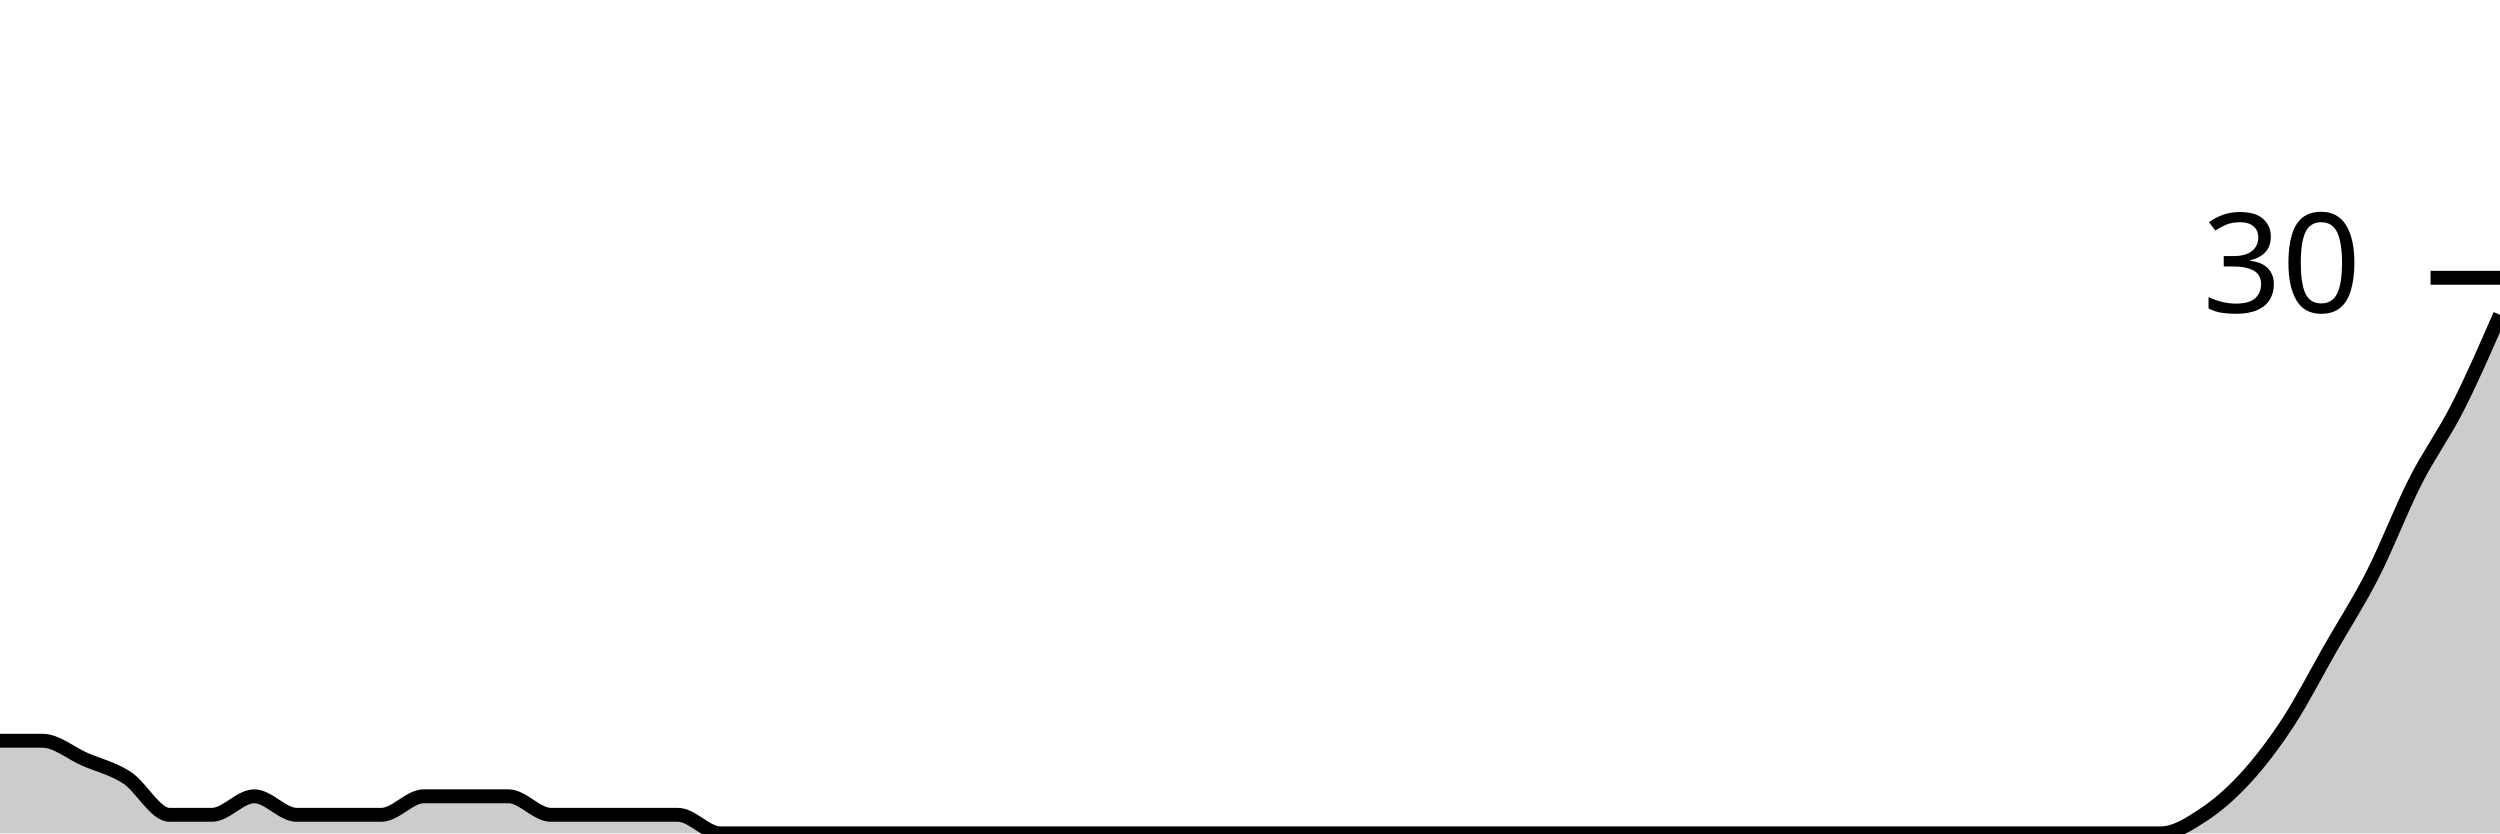
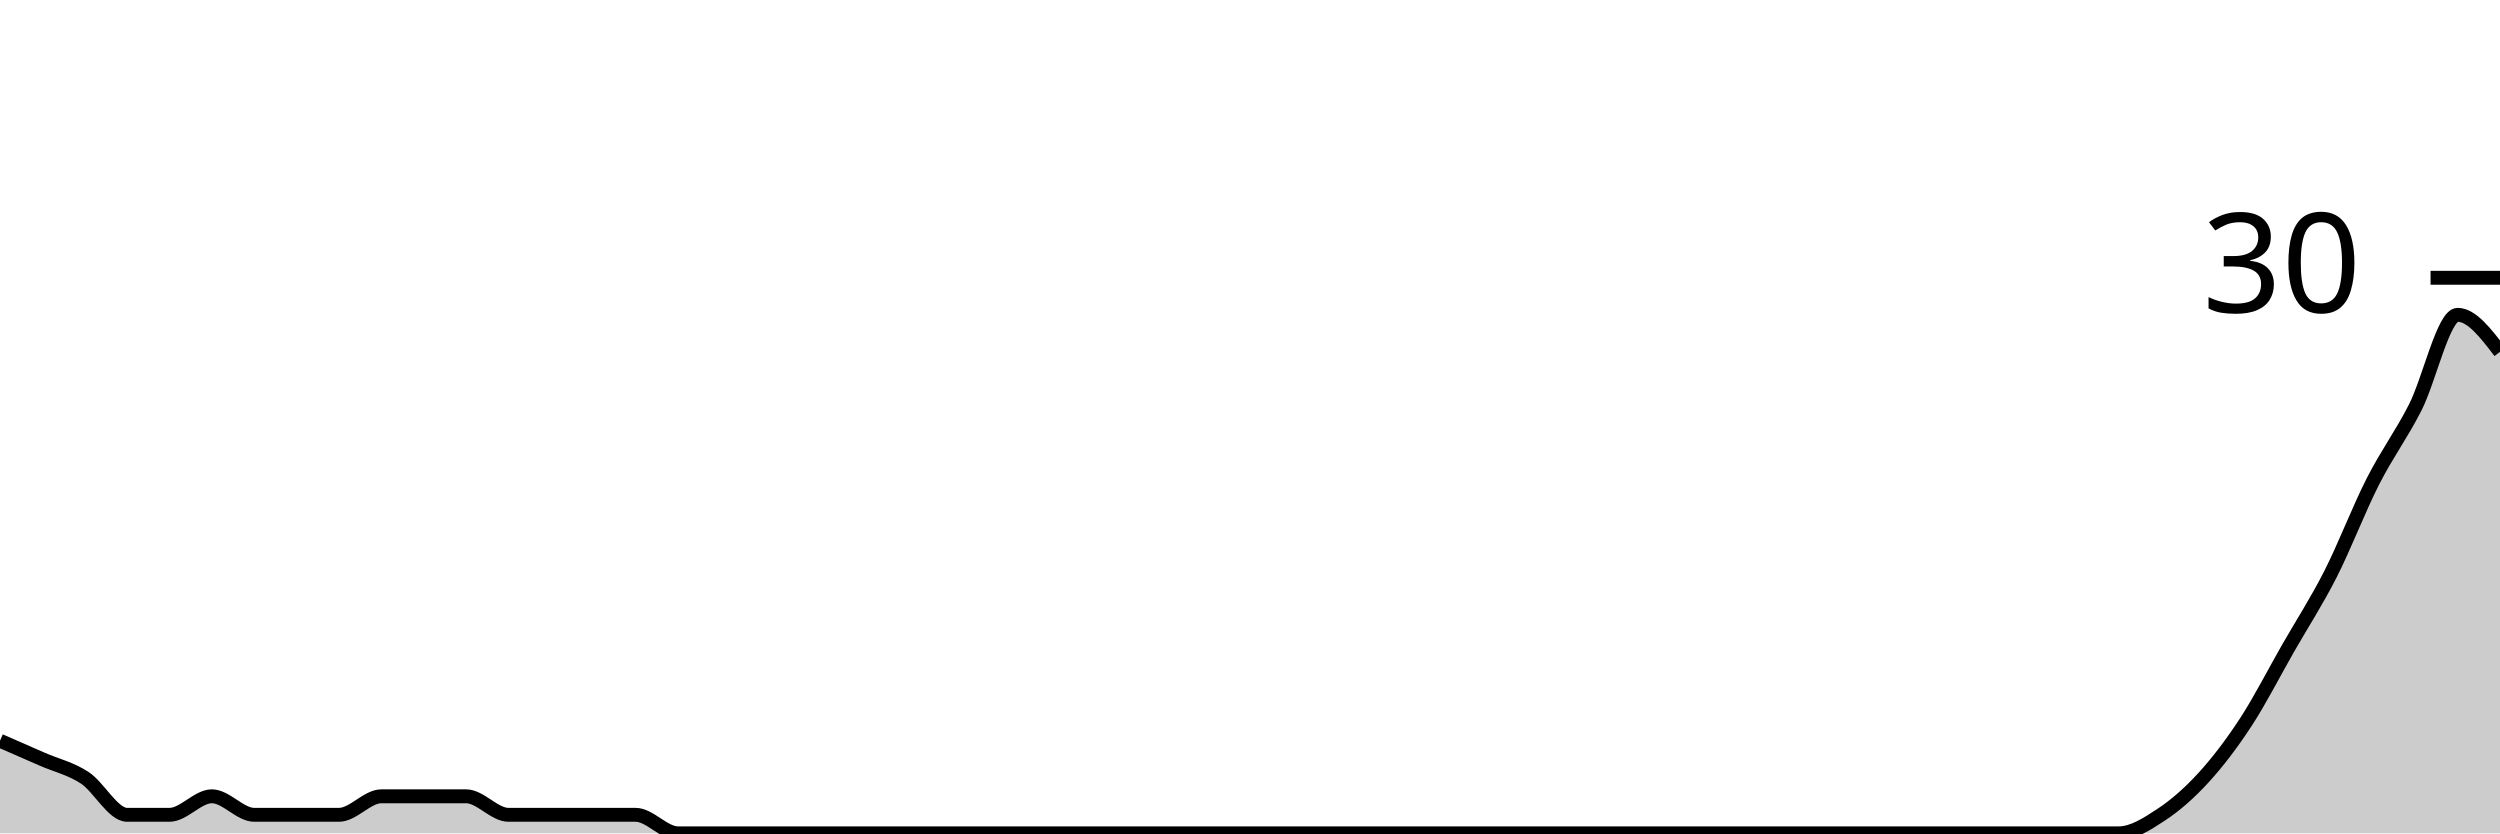
<svg xmlns="http://www.w3.org/2000/svg" viewBox="0 0 180 60">
  <g transform="translate(0,20)">
-     <path class="area" fill="rgba(0, 0, 0, 0.2)" d="M0,33.333C1.017,33.333,2.034,33.333,3.051,33.333C4.068,33.333,5.085,34.222,6.102,34.667C7.119,35.111,8.136,35.333,9.153,36C10.169,36.667,11.186,38.667,12.203,38.667C13.22,38.667,14.237,38.667,15.254,38.667C16.271,38.667,17.288,37.333,18.305,37.333C19.322,37.333,20.339,38.667,21.356,38.667C22.373,38.667,23.39,38.667,24.407,38.667C25.424,38.667,26.441,38.667,27.458,38.667C28.475,38.667,29.492,37.333,30.508,37.333C31.525,37.333,32.542,37.333,33.559,37.333C34.576,37.333,35.593,37.333,36.61,37.333C37.627,37.333,38.644,38.667,39.661,38.667C40.678,38.667,41.695,38.667,42.712,38.667C43.729,38.667,44.746,38.667,45.763,38.667C46.78,38.667,47.797,38.667,48.814,38.667C49.831,38.667,50.847,40,51.864,40C52.881,40,53.898,40,54.915,40C55.932,40,56.949,40,57.966,40C58.983,40,60,40,61.017,40C62.034,40,63.051,40,64.068,40C65.085,40,66.102,40,67.119,40C68.136,40,69.153,40,70.169,40C71.186,40,72.203,40,73.22,40C74.237,40,75.254,40,76.271,40C77.288,40,78.305,40,79.322,40C80.339,40,81.356,40,82.373,40C83.39,40,84.407,40,85.424,40C86.441,40,87.458,40,88.475,40C89.492,40,90.508,40,91.525,40C92.542,40,93.559,40,94.576,40C95.593,40,96.61,40,97.627,40C98.644,40,99.661,40,100.678,40C101.695,40,102.712,40,103.729,40C104.746,40,105.763,40,106.78,40C107.797,40,108.814,40,109.831,40C110.847,40,111.864,40,112.881,40C113.898,40,114.915,40,115.932,40C116.949,40,117.966,40,118.983,40C120,40,121.017,40,122.034,40C123.051,40,124.068,40,125.085,40C126.102,40,127.119,40,128.136,40C129.153,40,130.169,40,131.186,40C132.203,40,133.22,40,134.237,40C135.254,40,136.271,40,137.288,40C138.305,40,139.322,40,140.339,40C141.356,40,142.373,40,143.39,40C144.407,40,145.424,40,146.441,40C147.458,40,148.475,40,149.492,40C150.508,40,151.525,40,152.542,40C153.559,40,154.576,40,155.593,40C156.61,40,157.627,39.333,158.644,38.667C159.661,38,160.678,37.111,161.695,36C162.712,34.889,163.729,33.556,164.746,32C165.763,30.444,166.78,28.444,167.797,26.667C168.814,24.889,169.831,23.333,170.847,21.333C171.864,19.333,172.881,16.667,173.898,14.667C174.915,12.667,175.932,11.333,176.949,9.333C177.966,7.333,178.983,5,180,2.667L180,40C178.983,40,177.966,40,176.949,40C175.932,40,174.915,40,173.898,40C172.881,40,171.864,40,170.847,40C169.831,40,168.814,40,167.797,40C166.78,40,165.763,40,164.746,40C163.729,40,162.712,40,161.695,40C160.678,40,159.661,40,158.644,40C157.627,40,156.61,40,155.593,40C154.576,40,153.559,40,152.542,40C151.525,40,150.508,40,149.492,40C148.475,40,147.458,40,146.441,40C145.424,40,144.407,40,143.39,40C142.373,40,141.356,40,140.339,40C139.322,40,138.305,40,137.288,40C136.271,40,135.254,40,134.237,40C133.22,40,132.203,40,131.186,40C130.169,40,129.153,40,128.136,40C127.119,40,126.102,40,125.085,40C124.068,40,123.051,40,122.034,40C121.017,40,120,40,118.983,40C117.966,40,116.949,40,115.932,40C114.915,40,113.898,40,112.881,40C111.864,40,110.847,40,109.831,40C108.814,40,107.797,40,106.78,40C105.763,40,104.746,40,103.729,40C102.712,40,101.695,40,100.678,40C99.661,40,98.644,40,97.627,40C96.61,40,95.593,40,94.576,40C93.559,40,92.542,40,91.525,40C90.508,40,89.492,40,88.475,40C87.458,40,86.441,40,85.424,40C84.407,40,83.39,40,82.373,40C81.356,40,80.339,40,79.322,40C78.305,40,77.288,40,76.271,40C75.254,40,74.237,40,73.22,40C72.203,40,71.186,40,70.169,40C69.153,40,68.136,40,67.119,40C66.102,40,65.085,40,64.068,40C63.051,40,62.034,40,61.017,40C60,40,58.983,40,57.966,40C56.949,40,55.932,40,54.915,40C53.898,40,52.881,40,51.864,40C50.847,40,49.831,40,48.814,40C47.797,40,46.78,40,45.763,40C44.746,40,43.729,40,42.712,40C41.695,40,40.678,40,39.661,40C38.644,40,37.627,40,36.61,40C35.593,40,34.576,40,33.559,40C32.542,40,31.525,40,30.508,40C29.492,40,28.475,40,27.458,40C26.441,40,25.424,40,24.407,40C23.39,40,22.373,40,21.356,40C20.339,40,19.322,40,18.305,40C17.288,40,16.271,40,15.254,40C14.237,40,13.22,40,12.203,40C11.186,40,10.169,40,9.153,40C8.136,40,7.119,40,6.102,40C5.085,40,4.068,40,3.051,40C2.034,40,1.017,40,0,40Z" />
-     <path class="line" stroke="black" fill="none" d="M0,33.333C1.017,33.333,2.034,33.333,3.051,33.333C4.068,33.333,5.085,34.222,6.102,34.667C7.119,35.111,8.136,35.333,9.153,36C10.169,36.667,11.186,38.667,12.203,38.667C13.22,38.667,14.237,38.667,15.254,38.667C16.271,38.667,17.288,37.333,18.305,37.333C19.322,37.333,20.339,38.667,21.356,38.667C22.373,38.667,23.39,38.667,24.407,38.667C25.424,38.667,26.441,38.667,27.458,38.667C28.475,38.667,29.492,37.333,30.508,37.333C31.525,37.333,32.542,37.333,33.559,37.333C34.576,37.333,35.593,37.333,36.61,37.333C37.627,37.333,38.644,38.667,39.661,38.667C40.678,38.667,41.695,38.667,42.712,38.667C43.729,38.667,44.746,38.667,45.763,38.667C46.78,38.667,47.797,38.667,48.814,38.667C49.831,38.667,50.847,40,51.864,40C52.881,40,53.898,40,54.915,40C55.932,40,56.949,40,57.966,40C58.983,40,60,40,61.017,40C62.034,40,63.051,40,64.068,40C65.085,40,66.102,40,67.119,40C68.136,40,69.153,40,70.169,40C71.186,40,72.203,40,73.22,40C74.237,40,75.254,40,76.271,40C77.288,40,78.305,40,79.322,40C80.339,40,81.356,40,82.373,40C83.39,40,84.407,40,85.424,40C86.441,40,87.458,40,88.475,40C89.492,40,90.508,40,91.525,40C92.542,40,93.559,40,94.576,40C95.593,40,96.61,40,97.627,40C98.644,40,99.661,40,100.678,40C101.695,40,102.712,40,103.729,40C104.746,40,105.763,40,106.78,40C107.797,40,108.814,40,109.831,40C110.847,40,111.864,40,112.881,40C113.898,40,114.915,40,115.932,40C116.949,40,117.966,40,118.983,40C120,40,121.017,40,122.034,40C123.051,40,124.068,40,125.085,40C126.102,40,127.119,40,128.136,40C129.153,40,130.169,40,131.186,40C132.203,40,133.22,40,134.237,40C135.254,40,136.271,40,137.288,40C138.305,40,139.322,40,140.339,40C141.356,40,142.373,40,143.39,40C144.407,40,145.424,40,146.441,40C147.458,40,148.475,40,149.492,40C150.508,40,151.525,40,152.542,40C153.559,40,154.576,40,155.593,40C156.61,40,157.627,39.333,158.644,38.667C159.661,38,160.678,37.111,161.695,36C162.712,34.889,163.729,33.556,164.746,32C165.763,30.444,166.78,28.444,167.797,26.667C168.814,24.889,169.831,23.333,170.847,21.333C171.864,19.333,172.881,16.667,173.898,14.667C174.915,12.667,175.932,11.333,176.949,9.333C177.966,7.333,178.983,5,180,2.667" />
+     <path class="area" fill="rgba(0, 0, 0, 0.2)" d="M0,33.333C1.017,33.778,2.034,34.222,3.051,34.667C4.068,35.111,5.085,35.333,6.102,36C7.119,36.667,8.136,38.667,9.153,38.667C10.169,38.667,11.186,38.667,12.203,38.667C13.22,38.667,14.237,37.333,15.254,37.333C16.271,37.333,17.288,38.667,18.305,38.667C19.322,38.667,20.339,38.667,21.356,38.667C22.373,38.667,23.39,38.667,24.407,38.667C25.424,38.667,26.441,37.333,27.458,37.333C28.475,37.333,29.492,37.333,30.508,37.333C31.525,37.333,32.542,37.333,33.559,37.333C34.576,37.333,35.593,38.667,36.61,38.667C37.627,38.667,38.644,38.667,39.661,38.667C40.678,38.667,41.695,38.667,42.712,38.667C43.729,38.667,44.746,38.667,45.763,38.667C46.78,38.667,47.797,40,48.814,40C49.831,40,50.847,40,51.864,40C52.881,40,53.898,40,54.915,40C55.932,40,56.949,40,57.966,40C58.983,40,60,40,61.017,40C62.034,40,63.051,40,64.068,40C65.085,40,66.102,40,67.119,40C68.136,40,69.153,40,70.169,40C71.186,40,72.203,40,73.22,40C74.237,40,75.254,40,76.271,40C77.288,40,78.305,40,79.322,40C80.339,40,81.356,40,82.373,40C83.39,40,84.407,40,85.424,40C86.441,40,87.458,40,88.475,40C89.492,40,90.508,40,91.525,40C92.542,40,93.559,40,94.576,40C95.593,40,96.61,40,97.627,40C98.644,40,99.661,40,100.678,40C101.695,40,102.712,40,103.729,40C104.746,40,105.763,40,106.78,40C107.797,40,108.814,40,109.831,40C110.847,40,111.864,40,112.881,40C113.898,40,114.915,40,115.932,40C116.949,40,117.966,40,118.983,40C120,40,121.017,40,122.034,40C123.051,40,124.068,40,125.085,40C126.102,40,127.119,40,128.136,40C129.153,40,130.169,40,131.186,40C132.203,40,133.22,40,134.237,40C135.254,40,136.271,40,137.288,40C138.305,40,139.322,40,140.339,40C141.356,40,142.373,40,143.39,40C144.407,40,145.424,40,146.441,40C147.458,40,148.475,40,149.492,40C150.508,40,151.525,40,152.542,40C153.559,40,154.576,39.333,155.593,38.667C156.61,38,157.627,37.111,158.644,36C159.661,34.889,160.678,33.556,161.695,32C162.712,30.444,163.729,28.444,164.746,26.667C165.763,24.889,166.78,23.333,167.797,21.333C168.814,19.333,169.831,16.667,170.847,14.667C171.864,12.667,172.881,11.333,173.898,9.333C174.915,7.333,175.932,2.667,176.949,2.667C177.966,2.667,178.983,4,180,5.333L180,40C178.983,40,177.966,40,176.949,40C175.932,40,174.915,40,173.898,40C172.881,40,171.864,40,170.847,40C169.831,40,168.814,40,167.797,40C166.78,40,165.763,40,164.746,40C163.729,40,162.712,40,161.695,40C160.678,40,159.661,40,158.644,40C157.627,40,156.61,40,155.593,40C154.576,40,153.559,40,152.542,40C151.525,40,150.508,40,149.492,40C148.475,40,147.458,40,146.441,40C145.424,40,144.407,40,143.39,40C142.373,40,141.356,40,140.339,40C139.322,40,138.305,40,137.288,40C136.271,40,135.254,40,134.237,40C133.22,40,132.203,40,131.186,40C130.169,40,129.153,40,128.136,40C127.119,40,126.102,40,125.085,40C124.068,40,123.051,40,122.034,40C121.017,40,120,40,118.983,40C117.966,40,116.949,40,115.932,40C114.915,40,113.898,40,112.881,40C111.864,40,110.847,40,109.831,40C108.814,40,107.797,40,106.78,40C105.763,40,104.746,40,103.729,40C102.712,40,101.695,40,100.678,40C99.661,40,98.644,40,97.627,40C96.61,40,95.593,40,94.576,40C93.559,40,92.542,40,91.525,40C90.508,40,89.492,40,88.475,40C87.458,40,86.441,40,85.424,40C84.407,40,83.39,40,82.373,40C81.356,40,80.339,40,79.322,40C78.305,40,77.288,40,76.271,40C75.254,40,74.237,40,73.22,40C72.203,40,71.186,40,70.169,40C69.153,40,68.136,40,67.119,40C66.102,40,65.085,40,64.068,40C63.051,40,62.034,40,61.017,40C60,40,58.983,40,57.966,40C56.949,40,55.932,40,54.915,40C53.898,40,52.881,40,51.864,40C50.847,40,49.831,40,48.814,40C47.797,40,46.78,40,45.763,40C44.746,40,43.729,40,42.712,40C41.695,40,40.678,40,39.661,40C38.644,40,37.627,40,36.61,40C35.593,40,34.576,40,33.559,40C32.542,40,31.525,40,30.508,40C29.492,40,28.475,40,27.458,40C26.441,40,25.424,40,24.407,40C23.39,40,22.373,40,21.356,40C20.339,40,19.322,40,18.305,40C17.288,40,16.271,40,15.254,40C14.237,40,13.22,40,12.203,40C11.186,40,10.169,40,9.153,40C8.136,40,7.119,40,6.102,40C5.085,40,4.068,40,3.051,40C2.034,40,1.017,40,0,40Z" />
+     <path class="line" stroke="black" fill="none" d="M0,33.333C1.017,33.778,2.034,34.222,3.051,34.667C4.068,35.111,5.085,35.333,6.102,36C7.119,36.667,8.136,38.667,9.153,38.667C10.169,38.667,11.186,38.667,12.203,38.667C13.22,38.667,14.237,37.333,15.254,37.333C16.271,37.333,17.288,38.667,18.305,38.667C19.322,38.667,20.339,38.667,21.356,38.667C22.373,38.667,23.39,38.667,24.407,38.667C25.424,38.667,26.441,37.333,27.458,37.333C28.475,37.333,29.492,37.333,30.508,37.333C31.525,37.333,32.542,37.333,33.559,37.333C34.576,37.333,35.593,38.667,36.61,38.667C37.627,38.667,38.644,38.667,39.661,38.667C40.678,38.667,41.695,38.667,42.712,38.667C43.729,38.667,44.746,38.667,45.763,38.667C46.78,38.667,47.797,40,48.814,40C49.831,40,50.847,40,51.864,40C52.881,40,53.898,40,54.915,40C55.932,40,56.949,40,57.966,40C58.983,40,60,40,61.017,40C62.034,40,63.051,40,64.068,40C65.085,40,66.102,40,67.119,40C68.136,40,69.153,40,70.169,40C71.186,40,72.203,40,73.22,40C74.237,40,75.254,40,76.271,40C77.288,40,78.305,40,79.322,40C80.339,40,81.356,40,82.373,40C83.39,40,84.407,40,85.424,40C86.441,40,87.458,40,88.475,40C89.492,40,90.508,40,91.525,40C92.542,40,93.559,40,94.576,40C95.593,40,96.61,40,97.627,40C98.644,40,99.661,40,100.678,40C101.695,40,102.712,40,103.729,40C104.746,40,105.763,40,106.78,40C107.797,40,108.814,40,109.831,40C110.847,40,111.864,40,112.881,40C113.898,40,114.915,40,115.932,40C116.949,40,117.966,40,118.983,40C120,40,121.017,40,122.034,40C123.051,40,124.068,40,125.085,40C126.102,40,127.119,40,128.136,40C129.153,40,130.169,40,131.186,40C132.203,40,133.22,40,134.237,40C135.254,40,136.271,40,137.288,40C138.305,40,139.322,40,140.339,40C141.356,40,142.373,40,143.39,40C144.407,40,145.424,40,146.441,40C147.458,40,148.475,40,149.492,40C150.508,40,151.525,40,152.542,40C153.559,40,154.576,39.333,155.593,38.667C156.61,38,157.627,37.111,158.644,36C159.661,34.889,160.678,33.556,161.695,32C162.712,30.444,163.729,28.444,164.746,26.667C165.763,24.889,166.78,23.333,167.797,21.333C168.814,19.333,169.831,16.667,170.847,14.667C171.864,12.667,172.881,11.333,173.898,9.333C174.915,7.333,175.932,2.667,176.949,2.667C177.966,2.667,178.983,4,180,5.333" />
    <path class="axis-ceiling" stroke-width="1" stroke="black" fill="none" d="M175,0L180,0" />
    <text class="axis-ceiling-label" font-family="sans-serif" text-anchor="end" font-size="10px" x="170" y="2.5">30</text>
  </g>
</svg>
